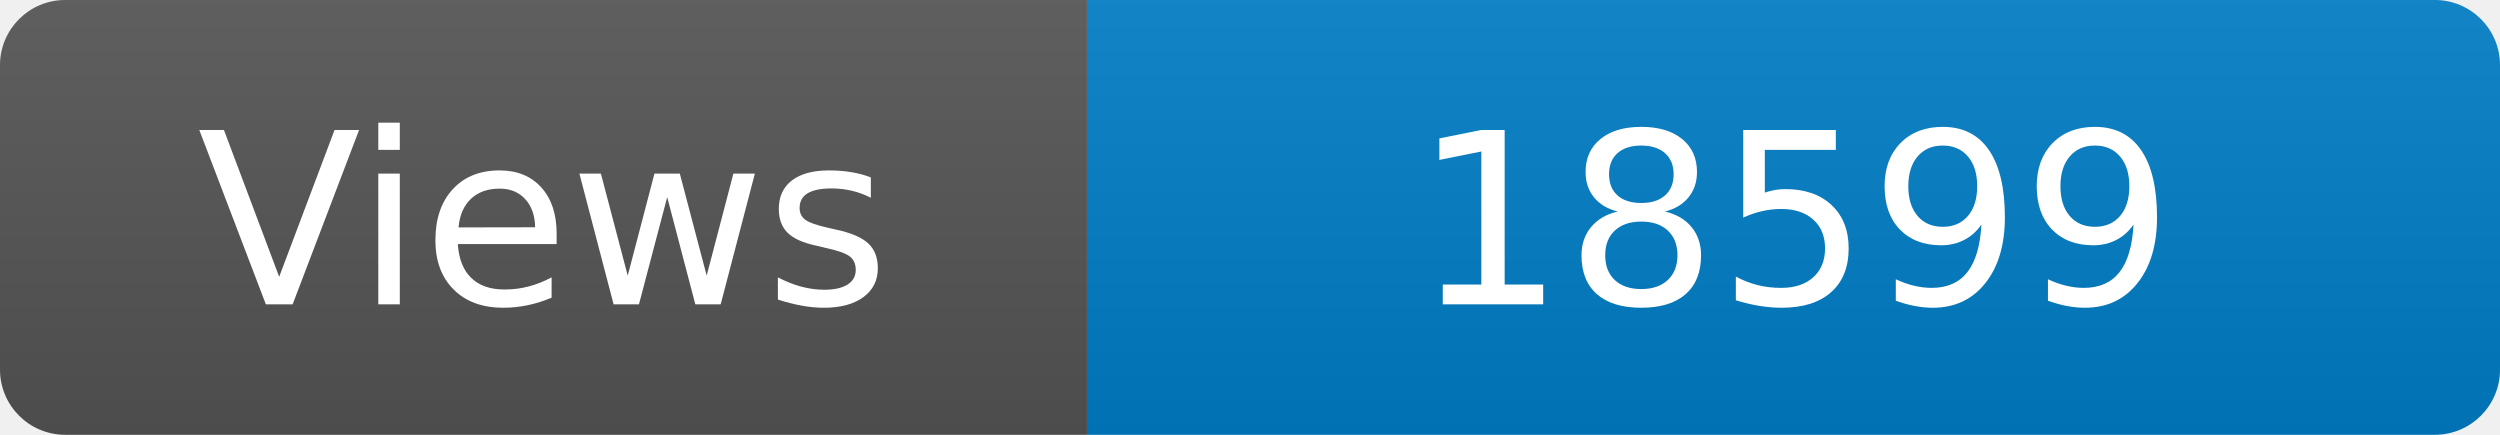
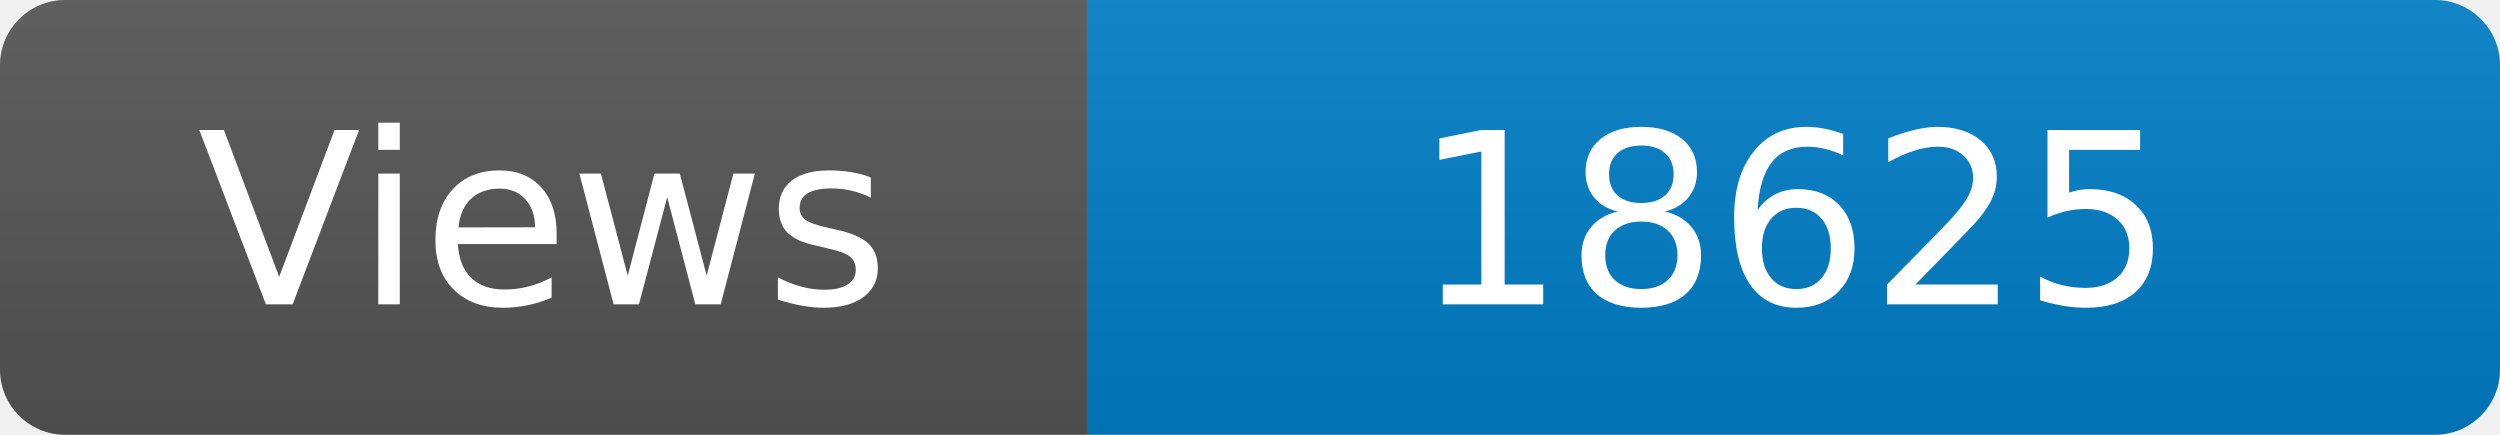
<svg xmlns="http://www.w3.org/2000/svg" width="115" height="20" role="img" aria-label="Maintained?: yes">
  <linearGradient id="s" x2="0" y2="100%">
    <stop offset="0" stop-color="#bbb" stop-opacity=".1" />
    <stop offset="1" stop-opacity=".1" />
  </linearGradient>
  <clipPath id="r">
    <rect width="115" height="20" rx="3" fill="#fff" />
  </clipPath>
  <g clip-path="url(#r)">
    <rect width="50" height="20" fill="#555" />
    <rect x="50" width="160" height="20" fill="#007ec6" />
    <rect width="115" height="20" fill="url(#s)" />
  </g>
  <g fill="#fff" text-anchor="middle" font-family="Verdana,Geneva,DejaVu Sans,sans-serif" font-size="110">
    <text x="250" y="140" transform="scale(.1)" fill="#fff">Views</text>
-     <text x="825" y="140" transform="scale(.1)" fill="#fff">18599</text>
+     <text x="825" y="140" transform="scale(.1)" fill="#fff">18625</text>
  </g>
</svg>
